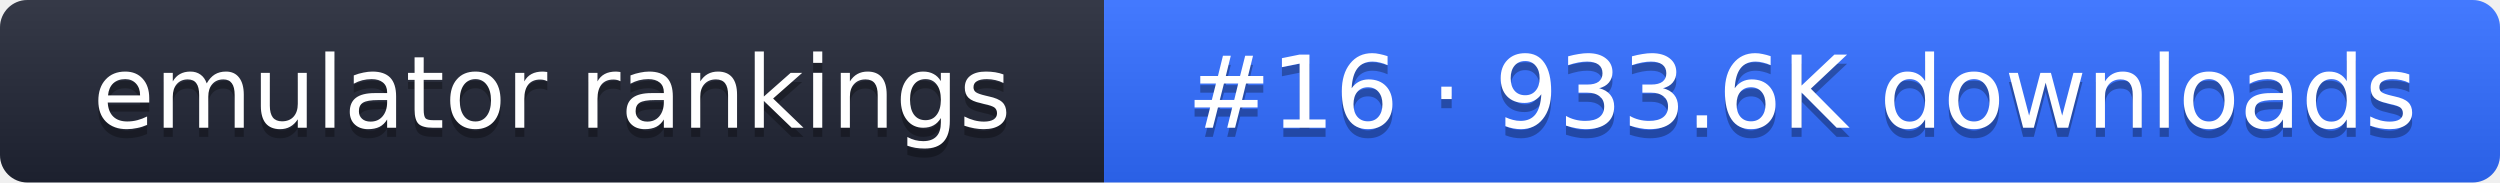
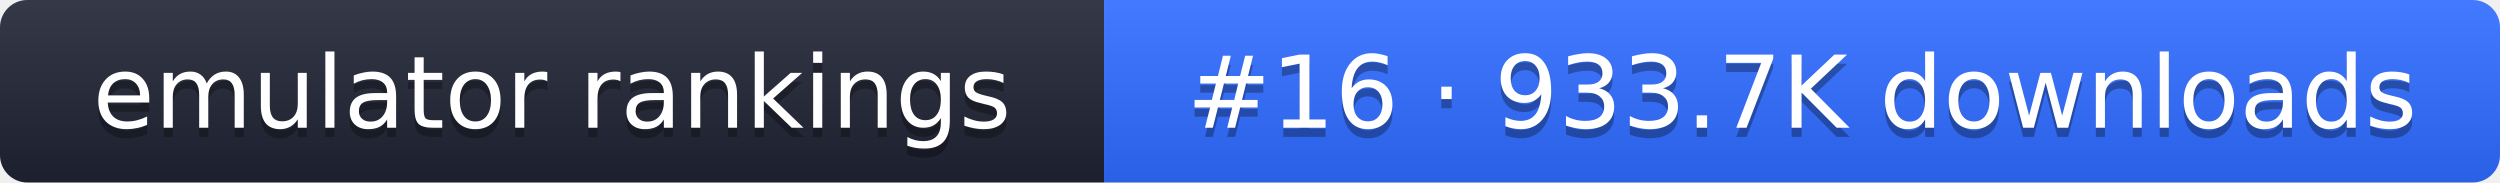
- <svg xmlns="http://www.w3.org/2000/svg" width="274" height="20" role="img" aria-label="emulator rankings: #16 · 933.6K downloads">
+ <svg xmlns="http://www.w3.org/2000/svg" width="274" height="20" role="img" aria-label="emulator rankings: #16 · 933.7K downloads">
  <linearGradient id="g" x2="0" y2="100%">
    <stop offset="0" stop-color="#fff" stop-opacity=".1" />
    <stop offset="1" stop-opacity=".1" />
  </linearGradient>
  <clipPath id="r">
    <rect width="274" height="20" rx="3" fill="#fff" />
  </clipPath>
  <g clip-path="url(#r)">
    <rect width="121" height="20" fill="#1f2433" />
    <rect x="121" width="153" height="20" fill="#2f6bff" />
    <rect width="274" height="20" fill="url(#g)" />
  </g>
  <g fill="#fff" text-anchor="middle" font-family="Verdana,DejaVu Sans,sans-serif" font-size="11">
    <text x="60.5" y="15" fill="#010101" fill-opacity=".3">emulator rankings</text>
    <text x="60.5" y="14">emulator rankings</text>
-     <text x="197.5" y="15" fill="#010101" fill-opacity=".3">#16 · 933.6K downloads</text>
-     <text x="197.5" y="14">#16 · 933.6K downloads</text>
+     <text x="197.5" y="15" fill="#010101" fill-opacity=".3">#16 · 933.7K downloads</text>
+     <text x="197.5" y="14">#16 · 933.7K downloads</text>
  </g>
</svg>
